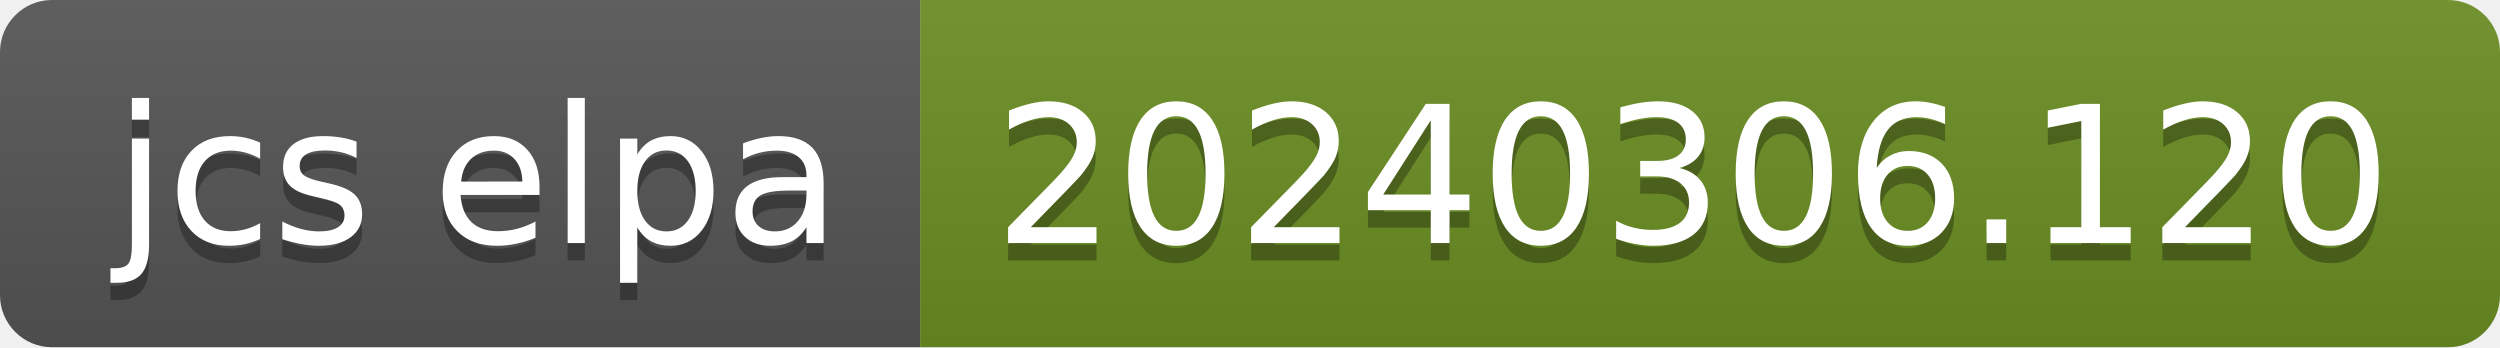
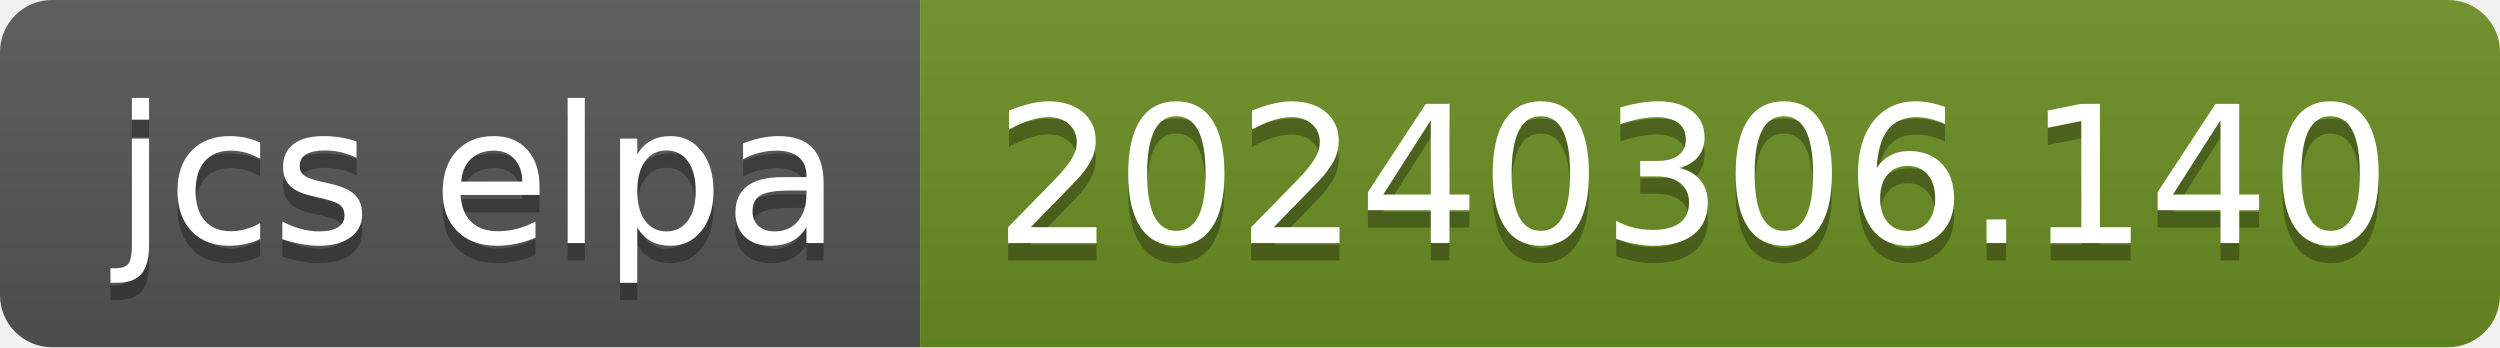
- <svg xmlns="http://www.w3.org/2000/svg" width="144" height="20" role="img" aria-label="jcs elpa: 20240306.120">
+ <svg xmlns="http://www.w3.org/2000/svg" width="144" height="20" role="img" aria-label="jcs elpa: 20240306.140">
  <linearGradient id="s" x2="0" y2="100%">
    <stop offset="0" stop-color="#bbb" stop-opacity=".1" />
    <stop offset="1" stop-opacity=".1" />
  </linearGradient>
  <clipPath id="r">
    <rect width="144" height="20" rx="3" fill="#fff" />
  </clipPath>
  <g clip-path="url(#r)">
    <rect width="53" height="20" fill="#555" />
    <rect x="53" width="91" height="20" fill="#6b8e23" />
    <rect width="144" height="20" fill="url(#s)" />
  </g>
  <g fill="#fff" text-anchor="middle" font-family="Verdana,Geneva,DejaVu Sans,sans-serif" text-rendering="geometricPrecision" font-size="110">
    <text aria-hidden="true" x="275" y="150" fill="#010101" fill-opacity=".3" transform="scale(.1)" textLength="430">jcs elpa</text>
    <text x="275" y="140" transform="scale(.1)" fill="#fff" textLength="430">jcs elpa</text>
-     <text aria-hidden="true" x="975" y="150" fill="#010101" fill-opacity=".3" transform="scale(.1)" textLength="810">20240306.120</text>
-     <text x="975" y="140" transform="scale(.1)" fill="#fff" textLength="810">20240306.120</text>
+     <text aria-hidden="true" x="975" y="150" fill="#010101" fill-opacity=".3" transform="scale(.1)" textLength="810">20240306.140</text>
+     <text x="975" y="140" transform="scale(.1)" fill="#fff" textLength="810">20240306.140</text>
  </g>
</svg>
